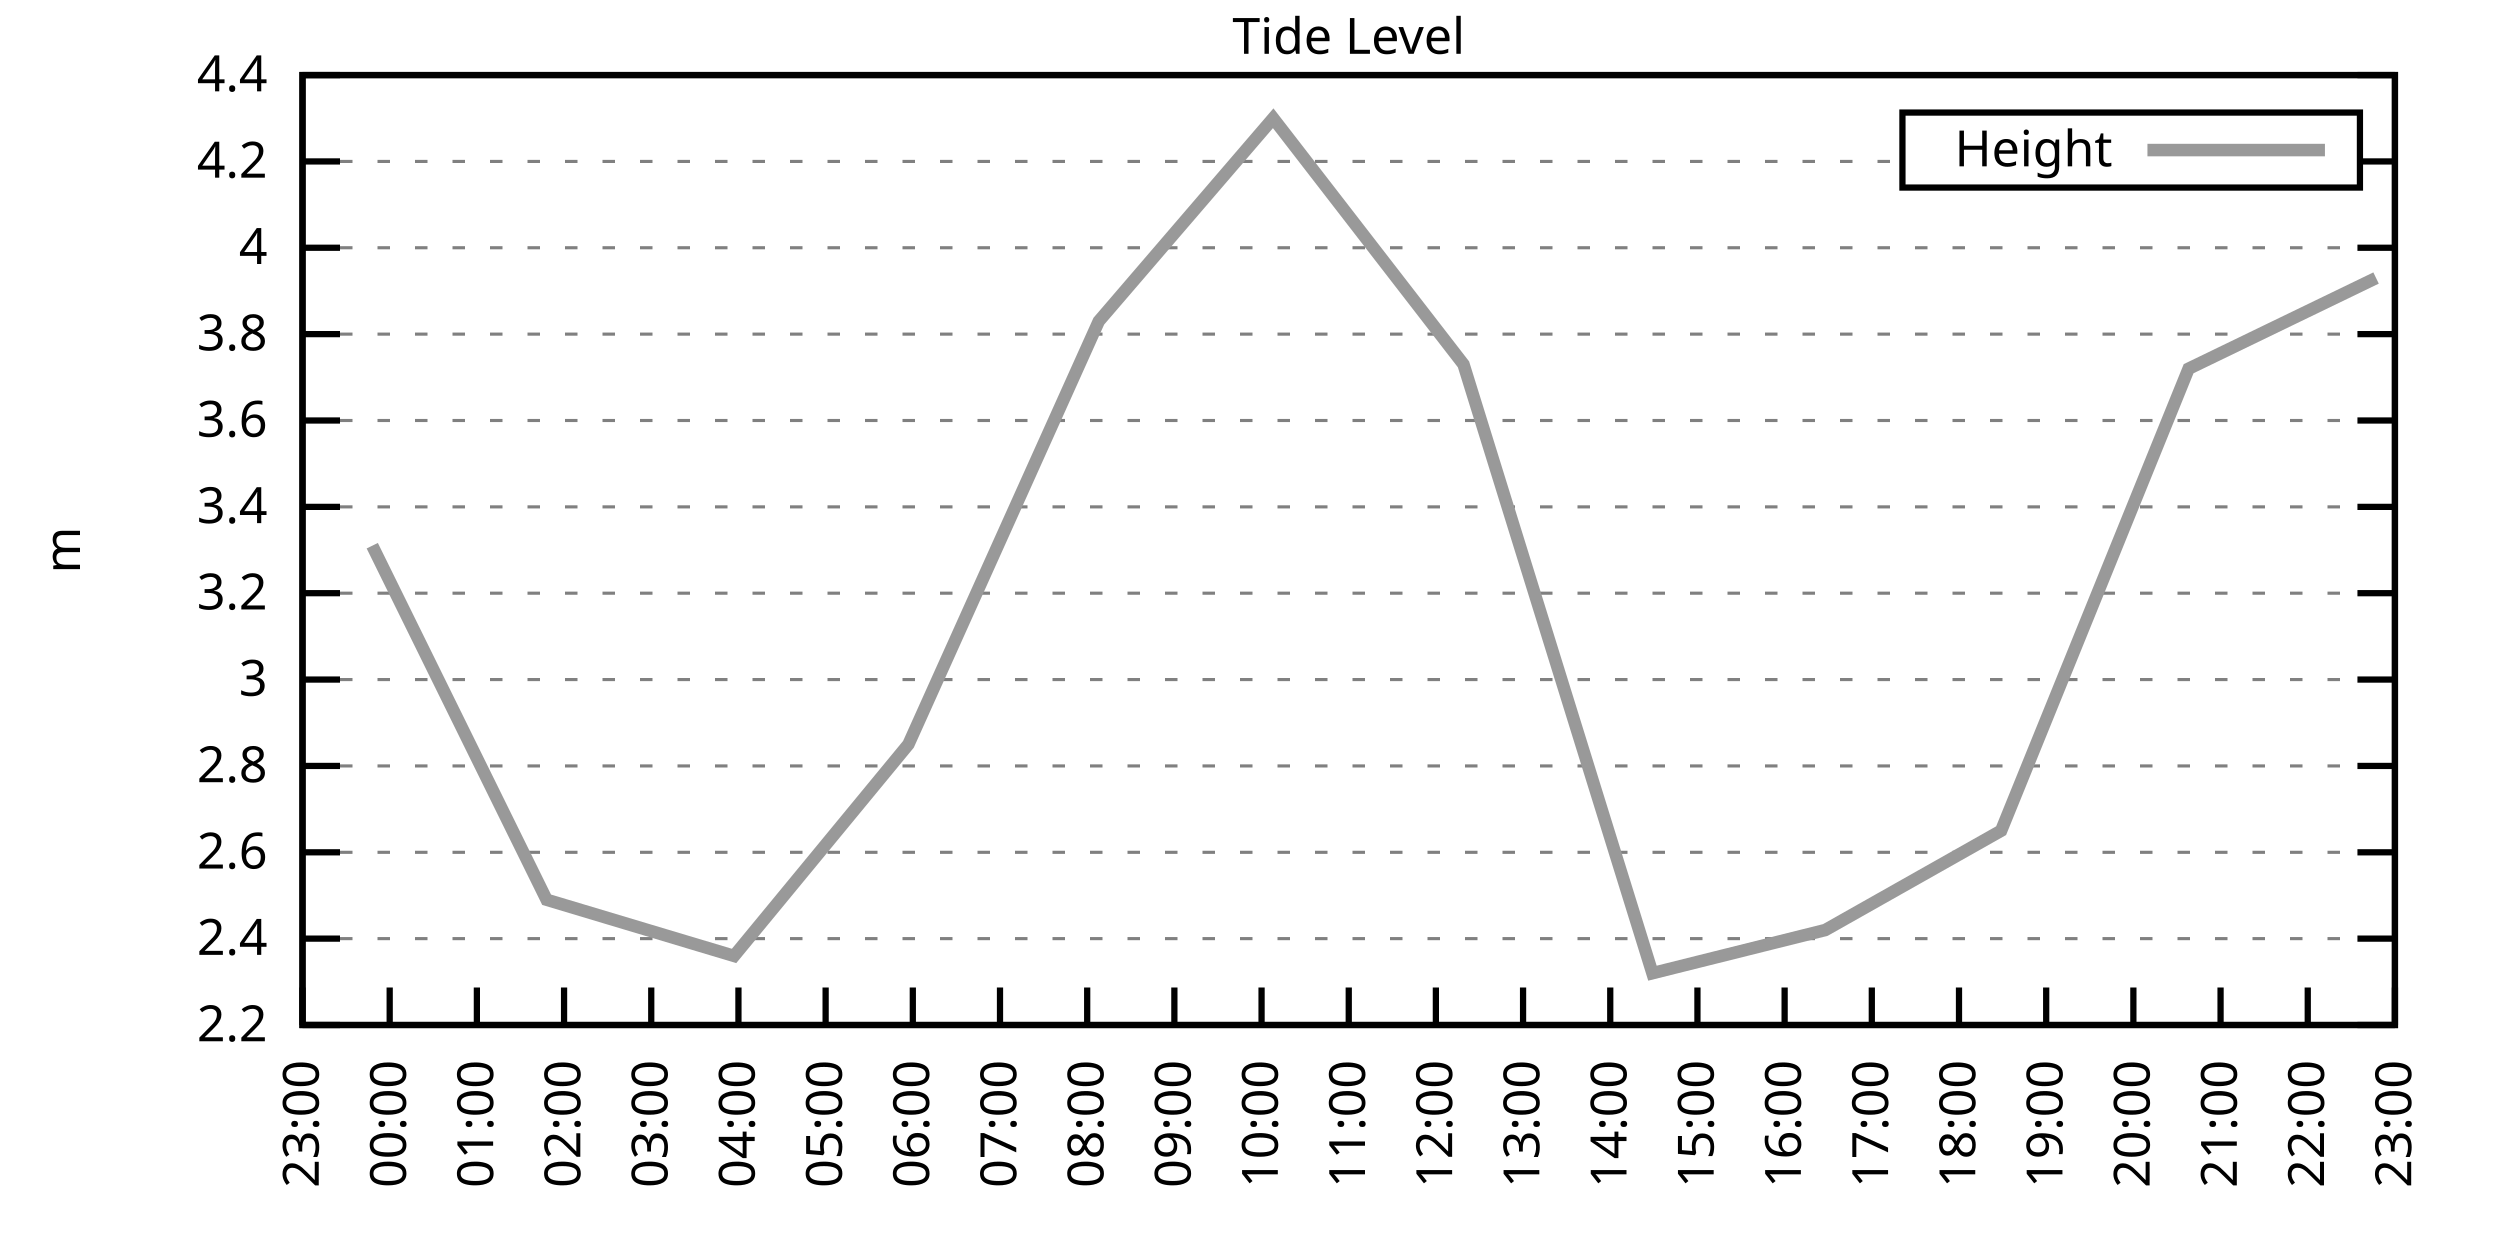
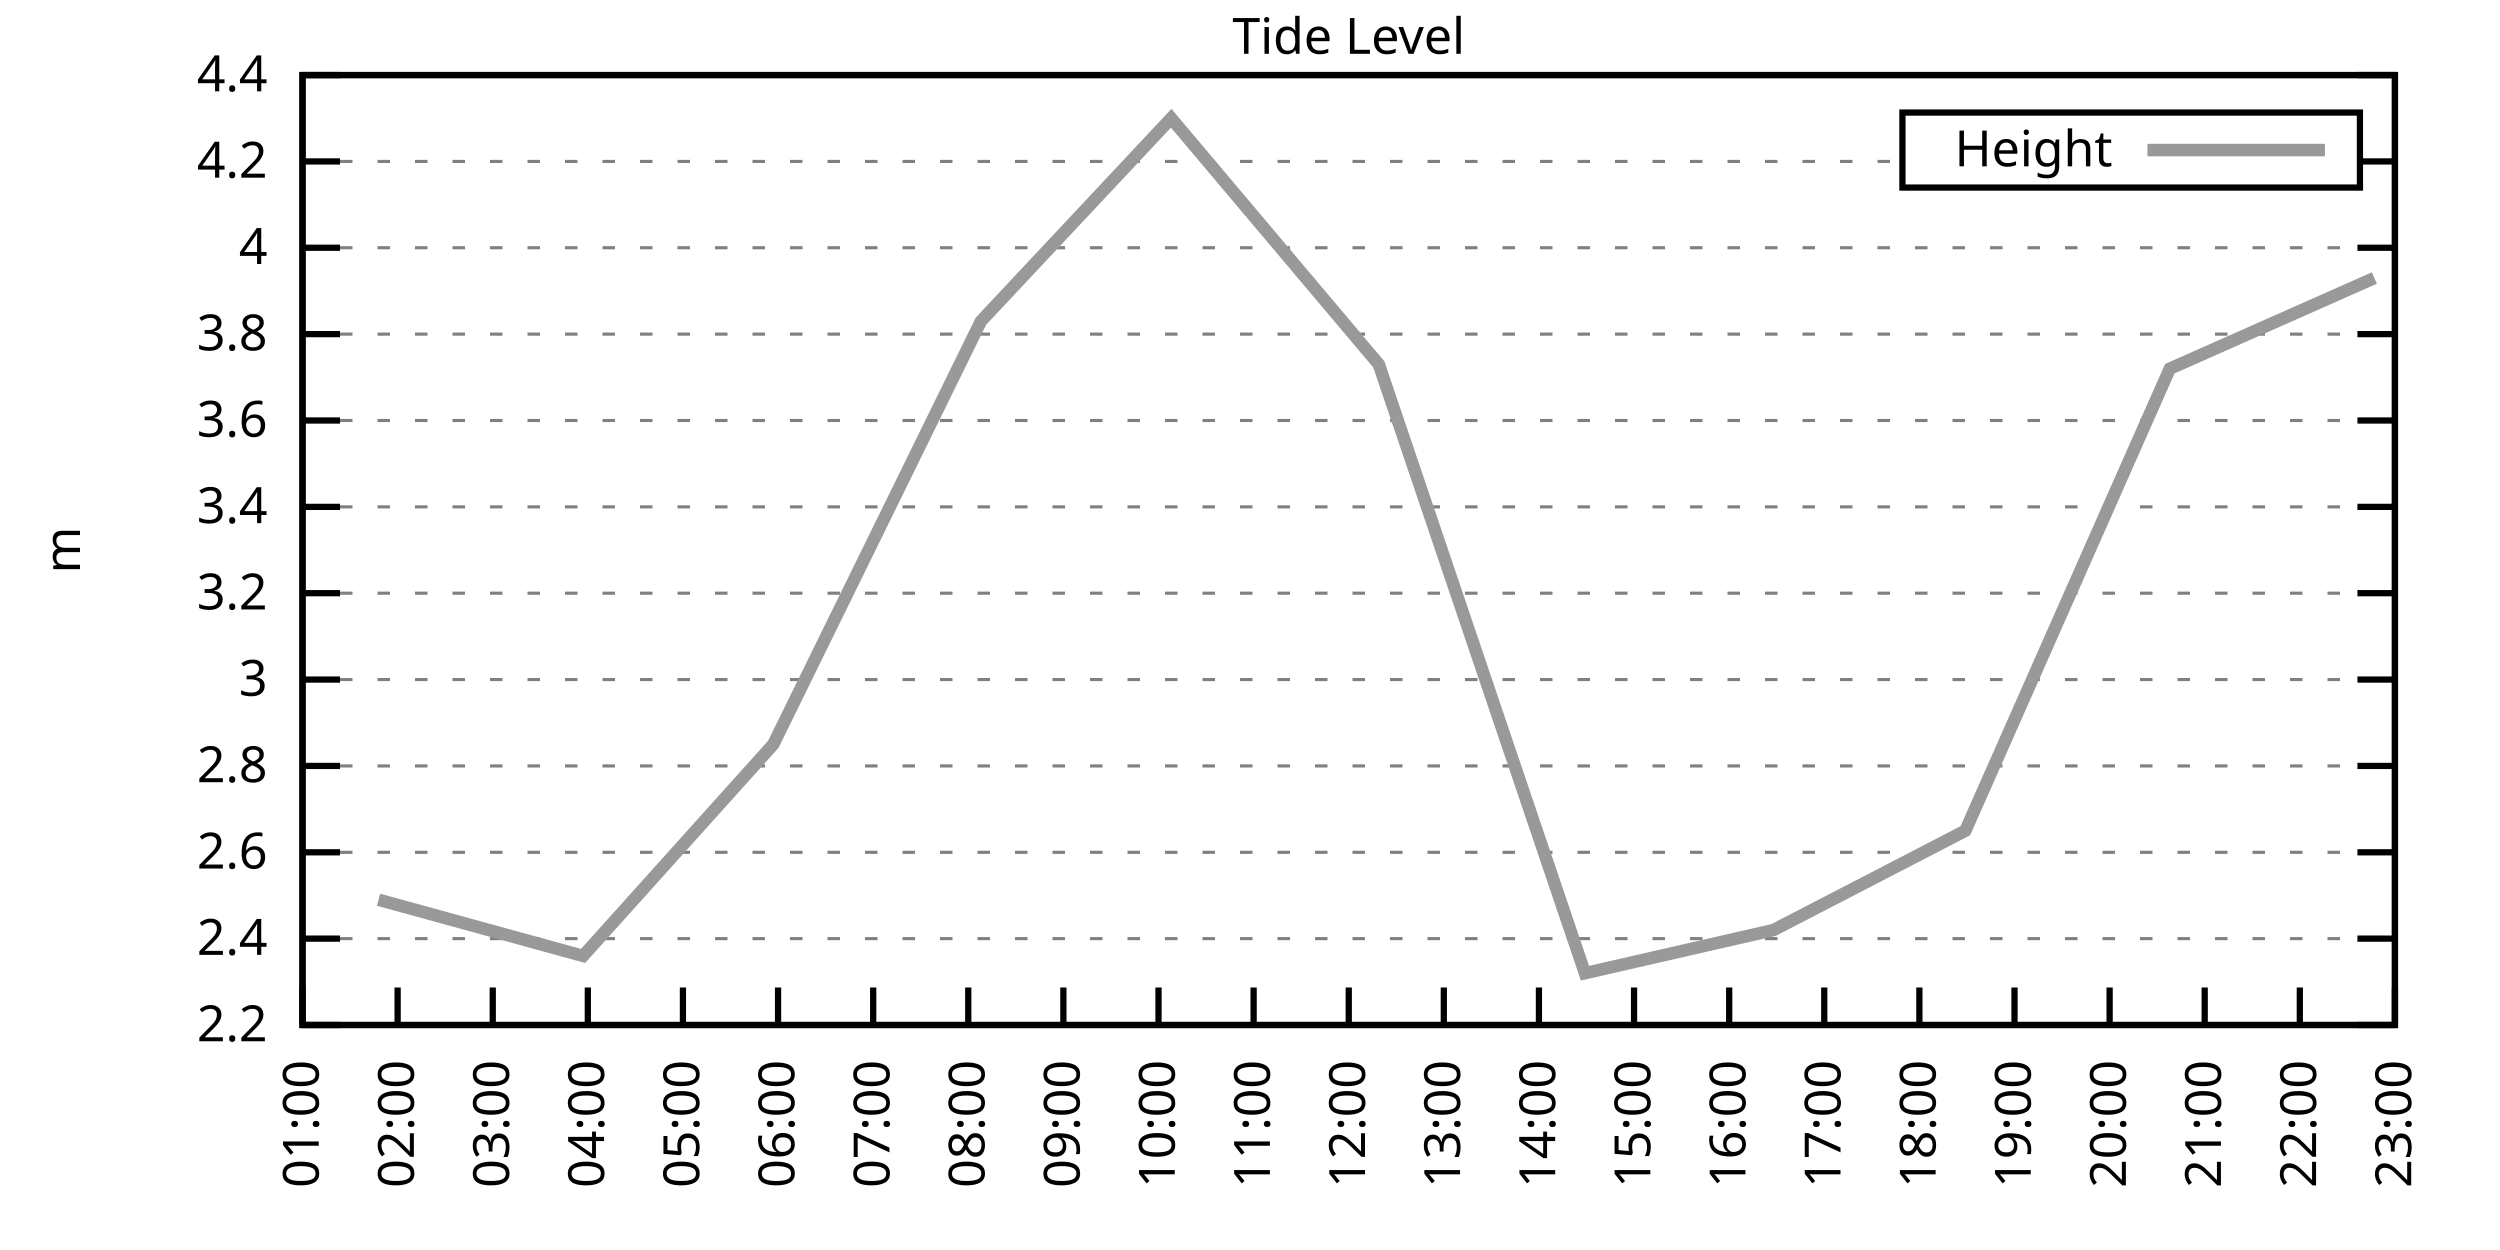
<svg xmlns="http://www.w3.org/2000/svg" xmlns:xlink="http://www.w3.org/1999/xlink" width="400" height="200" viewBox="0 0 400 200">
  <g id="gnuplot_canvas">
    <rect x="0" y="0" width="400" height="200" fill="none" />
    <defs>
      <circle id="gpDot" r="0.5" stroke-width="0.5" stroke="currentColor" />
      <path id="gpPt0" stroke-width="0.333" stroke="currentColor" d="M-1,0 h2 M0,-1 v2" />
      <path id="gpPt1" stroke-width="0.333" stroke="currentColor" d="M-1,-1 L1,1 M1,-1 L-1,1" />
      <path id="gpPt2" stroke-width="0.333" stroke="currentColor" d="M-1,0 L1,0 M0,-1 L0,1 M-1,-1 L1,1 M-1,1 L1,-1" />
      <rect id="gpPt3" stroke-width="0.333" stroke="currentColor" x="-1" y="-1" width="2" height="2" />
      <rect id="gpPt4" stroke-width="0.333" stroke="currentColor" fill="currentColor" x="-1" y="-1" width="2" height="2" />
      <circle id="gpPt5" stroke-width="0.333" stroke="currentColor" cx="0" cy="0" r="1" />
      <use xlink:href="#gpPt5" id="gpPt6" fill="currentColor" stroke="none" />
      <path id="gpPt7" stroke-width="0.333" stroke="currentColor" d="M0,-1.33 L-1.33,0.67 L1.33,0.67 z" />
      <use xlink:href="#gpPt7" id="gpPt8" fill="currentColor" stroke="none" />
      <use xlink:href="#gpPt7" id="gpPt9" stroke="currentColor" transform="rotate(180)" />
      <use xlink:href="#gpPt9" id="gpPt10" fill="currentColor" stroke="none" />
      <use xlink:href="#gpPt3" id="gpPt11" stroke="currentColor" transform="rotate(45)" />
      <use xlink:href="#gpPt11" id="gpPt12" fill="currentColor" stroke="none" />
      <path id="gpPt13" stroke-width="0.333" stroke="currentColor" d="M0,1.330 L1.265,0.411 L0.782,-1.067 L-0.782,-1.076 L-1.265,0.411 z" />
      <use xlink:href="#gpPt13" id="gpPt14" fill="currentColor" stroke="none" />
      <filter id="textbox" filterUnits="objectBoundingBox" x="0" y="0" height="1" width="1">
        <feFlood flood-color="white" flood-opacity="1" result="bgnd" />
        <feComposite in="SourceGraphic" in2="bgnd" operator="atop" />
      </filter>
      <filter id="greybox" filterUnits="objectBoundingBox" x="0" y="0" height="1" width="1">
        <feFlood flood-color="lightgrey" flood-opacity="1" result="grey" />
        <feComposite in="SourceGraphic" in2="grey" operator="atop" />
      </filter>
    </defs>
    <g fill="none" color="white" stroke="currentColor" stroke-width="1.00" stroke-linecap="butt" stroke-linejoin="miter">
</g>
    <g fill="none" color="black" stroke="currentColor" stroke-width="1.00" stroke-linecap="butt" stroke-linejoin="miter">
      <g stroke="none" shape-rendering="crispEdges">
        <polygon fill="rgb(255, 255, 255)" points="48.40,164.00 383.18,164.00 383.18,12.02 48.40,12.02 " />
      </g>
    </g>
    <g fill="none" color="black" stroke="currentColor" stroke-width="1.00" stroke-linecap="butt" stroke-linejoin="miter">
</g>
    <g fill="none" color="black" stroke="black" stroke-width="0.50" stroke-linecap="butt" stroke-linejoin="miter">
</g>
    <g fill="none" color="gray" stroke="currentColor" stroke-width="0.50" stroke-linecap="butt" stroke-linejoin="miter">
      <path stroke="gray" stroke-dasharray="2,4" class="gridline" d="M48.40,164.00 L383.19,164.00  " />
    </g>
    <g fill="none" color="gray" stroke="gray" stroke-width="1.00" stroke-linecap="butt" stroke-linejoin="miter">
</g>
    <g fill="none" color="black" stroke="currentColor" stroke-width="1.00" stroke-linecap="butt" stroke-linejoin="miter">
      <path stroke="black" d="M48.40,164.00 L54.40,164.00 M383.19,164.00 L377.19,164.00  " />
      <g transform="translate(42.80,166.60)" stroke="none" fill="black" font-family="Sans" font-size="8.00" text-anchor="end">
        <text>
          <tspan font-family="Sans"> 2.2</tspan>
        </text>
      </g>
    </g>
    <g fill="none" color="black" stroke="currentColor" stroke-width="1.00" stroke-linecap="butt" stroke-linejoin="miter">
</g>
    <g fill="none" color="black" stroke="black" stroke-width="0.50" stroke-linecap="butt" stroke-linejoin="miter">
</g>
    <g fill="none" color="gray" stroke="currentColor" stroke-width="0.50" stroke-linecap="butt" stroke-linejoin="miter">
      <path stroke="gray" stroke-dasharray="2,4" class="gridline" d="M48.40,150.18 L383.19,150.18  " />
    </g>
    <g fill="none" color="gray" stroke="gray" stroke-width="1.00" stroke-linecap="butt" stroke-linejoin="miter">
</g>
    <g fill="none" color="black" stroke="currentColor" stroke-width="1.00" stroke-linecap="butt" stroke-linejoin="miter">
      <path stroke="black" d="M48.40,150.18 L54.40,150.18 M383.19,150.18 L377.19,150.18  " />
      <g transform="translate(42.80,152.78)" stroke="none" fill="black" font-family="Sans" font-size="8.00" text-anchor="end">
        <text>
          <tspan font-family="Sans"> 2.4</tspan>
        </text>
      </g>
    </g>
    <g fill="none" color="black" stroke="currentColor" stroke-width="1.00" stroke-linecap="butt" stroke-linejoin="miter">
</g>
    <g fill="none" color="black" stroke="black" stroke-width="0.50" stroke-linecap="butt" stroke-linejoin="miter">
</g>
    <g fill="none" color="gray" stroke="currentColor" stroke-width="0.50" stroke-linecap="butt" stroke-linejoin="miter">
      <path stroke="gray" stroke-dasharray="2,4" class="gridline" d="M48.40,136.37 L383.19,136.37  " />
    </g>
    <g fill="none" color="gray" stroke="gray" stroke-width="1.00" stroke-linecap="butt" stroke-linejoin="miter">
</g>
    <g fill="none" color="black" stroke="currentColor" stroke-width="1.00" stroke-linecap="butt" stroke-linejoin="miter">
      <path stroke="black" d="M48.40,136.37 L54.40,136.37 M383.19,136.37 L377.19,136.37  " />
      <g transform="translate(42.80,138.97)" stroke="none" fill="black" font-family="Sans" font-size="8.00" text-anchor="end">
        <text>
          <tspan font-family="Sans"> 2.6</tspan>
        </text>
      </g>
    </g>
    <g fill="none" color="black" stroke="currentColor" stroke-width="1.00" stroke-linecap="butt" stroke-linejoin="miter">
</g>
    <g fill="none" color="black" stroke="black" stroke-width="0.50" stroke-linecap="butt" stroke-linejoin="miter">
</g>
    <g fill="none" color="gray" stroke="currentColor" stroke-width="0.50" stroke-linecap="butt" stroke-linejoin="miter">
      <path stroke="gray" stroke-dasharray="2,4" class="gridline" d="M48.40,122.55 L383.19,122.55  " />
    </g>
    <g fill="none" color="gray" stroke="gray" stroke-width="1.00" stroke-linecap="butt" stroke-linejoin="miter">
</g>
    <g fill="none" color="black" stroke="currentColor" stroke-width="1.00" stroke-linecap="butt" stroke-linejoin="miter">
      <path stroke="black" d="M48.40,122.55 L54.40,122.55 M383.19,122.55 L377.19,122.55  " />
      <g transform="translate(42.80,125.15)" stroke="none" fill="black" font-family="Sans" font-size="8.00" text-anchor="end">
        <text>
          <tspan font-family="Sans"> 2.8</tspan>
        </text>
      </g>
    </g>
    <g fill="none" color="black" stroke="currentColor" stroke-width="1.00" stroke-linecap="butt" stroke-linejoin="miter">
</g>
    <g fill="none" color="black" stroke="black" stroke-width="0.50" stroke-linecap="butt" stroke-linejoin="miter">
</g>
    <g fill="none" color="gray" stroke="currentColor" stroke-width="0.50" stroke-linecap="butt" stroke-linejoin="miter">
      <path stroke="gray" stroke-dasharray="2,4" class="gridline" d="M48.40,108.73 L383.19,108.73  " />
    </g>
    <g fill="none" color="gray" stroke="gray" stroke-width="1.00" stroke-linecap="butt" stroke-linejoin="miter">
</g>
    <g fill="none" color="black" stroke="currentColor" stroke-width="1.00" stroke-linecap="butt" stroke-linejoin="miter">
      <path stroke="black" d="M48.40,108.73 L54.40,108.73 M383.19,108.73 L377.19,108.73  " />
      <g transform="translate(42.80,111.33)" stroke="none" fill="black" font-family="Sans" font-size="8.00" text-anchor="end">
        <text>
          <tspan font-family="Sans"> 3</tspan>
        </text>
      </g>
    </g>
    <g fill="none" color="black" stroke="currentColor" stroke-width="1.00" stroke-linecap="butt" stroke-linejoin="miter">
</g>
    <g fill="none" color="black" stroke="black" stroke-width="0.50" stroke-linecap="butt" stroke-linejoin="miter">
</g>
    <g fill="none" color="gray" stroke="currentColor" stroke-width="0.50" stroke-linecap="butt" stroke-linejoin="miter">
      <path stroke="gray" stroke-dasharray="2,4" class="gridline" d="M48.40,94.91 L383.19,94.91  " />
    </g>
    <g fill="none" color="gray" stroke="gray" stroke-width="1.00" stroke-linecap="butt" stroke-linejoin="miter">
</g>
    <g fill="none" color="black" stroke="currentColor" stroke-width="1.00" stroke-linecap="butt" stroke-linejoin="miter">
      <path stroke="black" d="M48.40,94.91 L54.40,94.91 M383.19,94.91 L377.19,94.91  " />
      <g transform="translate(42.80,97.51)" stroke="none" fill="black" font-family="Sans" font-size="8.00" text-anchor="end">
        <text>
          <tspan font-family="Sans"> 3.2</tspan>
        </text>
      </g>
    </g>
    <g fill="none" color="black" stroke="currentColor" stroke-width="1.00" stroke-linecap="butt" stroke-linejoin="miter">
</g>
    <g fill="none" color="black" stroke="black" stroke-width="0.50" stroke-linecap="butt" stroke-linejoin="miter">
</g>
    <g fill="none" color="gray" stroke="currentColor" stroke-width="0.50" stroke-linecap="butt" stroke-linejoin="miter">
      <path stroke="gray" stroke-dasharray="2,4" class="gridline" d="M48.40,81.10 L383.19,81.10  " />
    </g>
    <g fill="none" color="gray" stroke="gray" stroke-width="1.00" stroke-linecap="butt" stroke-linejoin="miter">
</g>
    <g fill="none" color="black" stroke="currentColor" stroke-width="1.00" stroke-linecap="butt" stroke-linejoin="miter">
      <path stroke="black" d="M48.40,81.10 L54.40,81.10 M383.19,81.10 L377.19,81.10  " />
      <g transform="translate(42.80,83.70)" stroke="none" fill="black" font-family="Sans" font-size="8.00" text-anchor="end">
        <text>
          <tspan font-family="Sans"> 3.4</tspan>
        </text>
      </g>
    </g>
    <g fill="none" color="black" stroke="currentColor" stroke-width="1.00" stroke-linecap="butt" stroke-linejoin="miter">
</g>
    <g fill="none" color="black" stroke="black" stroke-width="0.50" stroke-linecap="butt" stroke-linejoin="miter">
</g>
    <g fill="none" color="gray" stroke="currentColor" stroke-width="0.50" stroke-linecap="butt" stroke-linejoin="miter">
      <path stroke="gray" stroke-dasharray="2,4" class="gridline" d="M48.40,67.28 L383.19,67.28  " />
    </g>
    <g fill="none" color="gray" stroke="gray" stroke-width="1.00" stroke-linecap="butt" stroke-linejoin="miter">
</g>
    <g fill="none" color="black" stroke="currentColor" stroke-width="1.00" stroke-linecap="butt" stroke-linejoin="miter">
      <path stroke="black" d="M48.40,67.28 L54.40,67.28 M383.19,67.28 L377.19,67.28  " />
      <g transform="translate(42.80,69.88)" stroke="none" fill="black" font-family="Sans" font-size="8.00" text-anchor="end">
        <text>
          <tspan font-family="Sans"> 3.6</tspan>
        </text>
      </g>
    </g>
    <g fill="none" color="black" stroke="currentColor" stroke-width="1.00" stroke-linecap="butt" stroke-linejoin="miter">
</g>
    <g fill="none" color="black" stroke="black" stroke-width="0.50" stroke-linecap="butt" stroke-linejoin="miter">
</g>
    <g fill="none" color="gray" stroke="currentColor" stroke-width="0.50" stroke-linecap="butt" stroke-linejoin="miter">
      <path stroke="gray" stroke-dasharray="2,4" class="gridline" d="M48.40,53.46 L383.19,53.46  " />
    </g>
    <g fill="none" color="gray" stroke="gray" stroke-width="1.00" stroke-linecap="butt" stroke-linejoin="miter">
</g>
    <g fill="none" color="black" stroke="currentColor" stroke-width="1.00" stroke-linecap="butt" stroke-linejoin="miter">
      <path stroke="black" d="M48.40,53.46 L54.40,53.46 M383.19,53.46 L377.19,53.46  " />
      <g transform="translate(42.80,56.06)" stroke="none" fill="black" font-family="Sans" font-size="8.00" text-anchor="end">
        <text>
          <tspan font-family="Sans"> 3.8</tspan>
        </text>
      </g>
    </g>
    <g fill="none" color="black" stroke="currentColor" stroke-width="1.00" stroke-linecap="butt" stroke-linejoin="miter">
</g>
    <g fill="none" color="black" stroke="black" stroke-width="0.50" stroke-linecap="butt" stroke-linejoin="miter">
</g>
    <g fill="none" color="gray" stroke="currentColor" stroke-width="0.50" stroke-linecap="butt" stroke-linejoin="miter">
      <path stroke="gray" stroke-dasharray="2,4" class="gridline" d="M48.40,39.64 L383.19,39.64  " />
    </g>
    <g fill="none" color="gray" stroke="gray" stroke-width="1.00" stroke-linecap="butt" stroke-linejoin="miter">
</g>
    <g fill="none" color="black" stroke="currentColor" stroke-width="1.00" stroke-linecap="butt" stroke-linejoin="miter">
      <path stroke="black" d="M48.40,39.64 L54.40,39.64 M383.19,39.64 L377.19,39.64  " />
      <g transform="translate(42.80,42.24)" stroke="none" fill="black" font-family="Sans" font-size="8.00" text-anchor="end">
        <text>
          <tspan font-family="Sans"> 4</tspan>
        </text>
      </g>
    </g>
    <g fill="none" color="black" stroke="currentColor" stroke-width="1.00" stroke-linecap="butt" stroke-linejoin="miter">
</g>
    <g fill="none" color="black" stroke="black" stroke-width="0.50" stroke-linecap="butt" stroke-linejoin="miter">
</g>
    <g fill="none" color="gray" stroke="currentColor" stroke-width="0.50" stroke-linecap="butt" stroke-linejoin="miter">
      <path stroke="gray" stroke-dasharray="2,4" class="gridline" d="M48.40,25.83 L304.39,25.83 M377.59,25.83 L383.19,25.83  " />
    </g>
    <g fill="none" color="gray" stroke="gray" stroke-width="1.00" stroke-linecap="butt" stroke-linejoin="miter">
</g>
    <g fill="none" color="black" stroke="currentColor" stroke-width="1.00" stroke-linecap="butt" stroke-linejoin="miter">
      <path stroke="black" d="M48.40,25.83 L54.40,25.83 M383.19,25.83 L377.19,25.83  " />
      <g transform="translate(42.80,28.43)" stroke="none" fill="black" font-family="Sans" font-size="8.00" text-anchor="end">
        <text>
          <tspan font-family="Sans"> 4.2</tspan>
        </text>
      </g>
    </g>
    <g fill="none" color="black" stroke="currentColor" stroke-width="1.00" stroke-linecap="butt" stroke-linejoin="miter">
</g>
    <g fill="none" color="black" stroke="black" stroke-width="0.50" stroke-linecap="butt" stroke-linejoin="miter">
</g>
    <g fill="none" color="gray" stroke="currentColor" stroke-width="0.50" stroke-linecap="butt" stroke-linejoin="miter">
      <path stroke="gray" stroke-dasharray="2,4" class="gridline" d="M48.40,12.01 L383.19,12.01  " />
    </g>
    <g fill="none" color="gray" stroke="gray" stroke-width="1.00" stroke-linecap="butt" stroke-linejoin="miter">
</g>
    <g fill="none" color="black" stroke="currentColor" stroke-width="1.00" stroke-linecap="butt" stroke-linejoin="miter">
      <path stroke="black" d="M48.40,12.01 L54.40,12.01 M383.19,12.01 L377.19,12.01  " />
      <g transform="translate(42.80,14.61)" stroke="none" fill="black" font-family="Sans" font-size="8.00" text-anchor="end">
        <text>
          <tspan font-family="Sans"> 4.4</tspan>
        </text>
      </g>
    </g>
    <g fill="none" color="black" stroke="currentColor" stroke-width="1.00" stroke-linecap="butt" stroke-linejoin="miter">
      <path stroke="black" d="M48.40,164.00 L48.40,158.00  " />
      <g transform="translate(51.00,169.60) rotate(270.00)" stroke="none" fill="black" font-family="Sans" font-size="8.00" text-anchor="end">
        <text>
-           <tspan font-family="Sans">23:00</tspan>
-         </text>
-       </g>
-     </g>
-     <g fill="none" color="black" stroke="currentColor" stroke-width="1.00" stroke-linecap="butt" stroke-linejoin="miter">
-       <path stroke="black" d="M62.35,164.00 L62.35,158.00  " />
-       <g transform="translate(64.95,169.60) rotate(270.00)" stroke="none" fill="black" font-family="Sans" font-size="8.00" text-anchor="end">
-         <text>
-           <tspan font-family="Sans">00:00</tspan>
-         </text>
-       </g>
-     </g>
-     <g fill="none" color="black" stroke="currentColor" stroke-width="1.00" stroke-linecap="butt" stroke-linejoin="miter">
-       <path stroke="black" d="M76.30,164.00 L76.30,158.00  " />
-       <g transform="translate(78.90,169.60) rotate(270.00)" stroke="none" fill="black" font-family="Sans" font-size="8.00" text-anchor="end">
-         <text>
          <tspan font-family="Sans">01:00</tspan>
        </text>
      </g>
    </g>
    <g fill="none" color="black" stroke="currentColor" stroke-width="1.00" stroke-linecap="butt" stroke-linejoin="miter">
-       <path stroke="black" d="M90.25,164.00 L90.25,158.00  " />
-       <g transform="translate(92.85,169.60) rotate(270.00)" stroke="none" fill="black" font-family="Sans" font-size="8.00" text-anchor="end">
+       <path stroke="black" d="M63.62,164.00 L63.62,158.00  " />
+       <g transform="translate(66.22,169.60) rotate(270.00)" stroke="none" fill="black" font-family="Sans" font-size="8.00" text-anchor="end">
        <text>
          <tspan font-family="Sans">02:00</tspan>
        </text>
      </g>
    </g>
    <g fill="none" color="black" stroke="currentColor" stroke-width="1.00" stroke-linecap="butt" stroke-linejoin="miter">
-       <path stroke="black" d="M104.20,164.00 L104.20,158.00  " />
-       <g transform="translate(106.80,169.60) rotate(270.00)" stroke="none" fill="black" font-family="Sans" font-size="8.00" text-anchor="end">
+       <path stroke="black" d="M78.84,164.00 L78.84,158.00  " />
+       <g transform="translate(81.44,169.60) rotate(270.00)" stroke="none" fill="black" font-family="Sans" font-size="8.00" text-anchor="end">
        <text>
          <tspan font-family="Sans">03:00</tspan>
        </text>
      </g>
    </g>
    <g fill="none" color="black" stroke="currentColor" stroke-width="1.00" stroke-linecap="butt" stroke-linejoin="miter">
-       <path stroke="black" d="M118.15,164.00 L118.15,158.00  " />
-       <g transform="translate(120.75,169.60) rotate(270.00)" stroke="none" fill="black" font-family="Sans" font-size="8.00" text-anchor="end">
+       <path stroke="black" d="M94.05,164.00 L94.05,158.00  " />
+       <g transform="translate(96.65,169.60) rotate(270.00)" stroke="none" fill="black" font-family="Sans" font-size="8.00" text-anchor="end">
        <text>
          <tspan font-family="Sans">04:00</tspan>
        </text>
      </g>
    </g>
    <g fill="none" color="black" stroke="currentColor" stroke-width="1.00" stroke-linecap="butt" stroke-linejoin="miter">
-       <path stroke="black" d="M132.10,164.00 L132.10,158.00  " />
-       <g transform="translate(134.70,169.60) rotate(270.00)" stroke="none" fill="black" font-family="Sans" font-size="8.00" text-anchor="end">
+       <path stroke="black" d="M109.27,164.00 L109.27,158.00  " />
+       <g transform="translate(111.87,169.60) rotate(270.00)" stroke="none" fill="black" font-family="Sans" font-size="8.00" text-anchor="end">
        <text>
          <tspan font-family="Sans">05:00</tspan>
        </text>
      </g>
    </g>
    <g fill="none" color="black" stroke="currentColor" stroke-width="1.00" stroke-linecap="butt" stroke-linejoin="miter">
-       <path stroke="black" d="M146.05,164.00 L146.05,158.00  " />
-       <g transform="translate(148.65,169.60) rotate(270.00)" stroke="none" fill="black" font-family="Sans" font-size="8.00" text-anchor="end">
+       <path stroke="black" d="M124.49,164.00 L124.49,158.00  " />
+       <g transform="translate(127.09,169.60) rotate(270.00)" stroke="none" fill="black" font-family="Sans" font-size="8.00" text-anchor="end">
        <text>
          <tspan font-family="Sans">06:00</tspan>
        </text>
      </g>
    </g>
    <g fill="none" color="black" stroke="currentColor" stroke-width="1.00" stroke-linecap="butt" stroke-linejoin="miter">
-       <path stroke="black" d="M160.00,164.00 L160.00,158.00  " />
-       <g transform="translate(162.60,169.60) rotate(270.00)" stroke="none" fill="black" font-family="Sans" font-size="8.00" text-anchor="end">
+       <path stroke="black" d="M139.71,164.00 L139.71,158.00  " />
+       <g transform="translate(142.31,169.60) rotate(270.00)" stroke="none" fill="black" font-family="Sans" font-size="8.00" text-anchor="end">
        <text>
          <tspan font-family="Sans">07:00</tspan>
        </text>
      </g>
    </g>
    <g fill="none" color="black" stroke="currentColor" stroke-width="1.00" stroke-linecap="butt" stroke-linejoin="miter">
-       <path stroke="black" d="M173.95,164.00 L173.95,158.00  " />
-       <g transform="translate(176.55,169.60) rotate(270.00)" stroke="none" fill="black" font-family="Sans" font-size="8.00" text-anchor="end">
+       <path stroke="black" d="M154.92,164.00 L154.92,158.00  " />
+       <g transform="translate(157.52,169.60) rotate(270.00)" stroke="none" fill="black" font-family="Sans" font-size="8.00" text-anchor="end">
        <text>
          <tspan font-family="Sans">08:00</tspan>
        </text>
      </g>
    </g>
    <g fill="none" color="black" stroke="currentColor" stroke-width="1.00" stroke-linecap="butt" stroke-linejoin="miter">
-       <path stroke="black" d="M187.90,164.00 L187.90,158.00  " />
-       <g transform="translate(190.50,169.60) rotate(270.00)" stroke="none" fill="black" font-family="Sans" font-size="8.00" text-anchor="end">
+       <path stroke="black" d="M170.14,164.00 L170.14,158.00  " />
+       <g transform="translate(172.74,169.60) rotate(270.00)" stroke="none" fill="black" font-family="Sans" font-size="8.00" text-anchor="end">
        <text>
          <tspan font-family="Sans">09:00</tspan>
        </text>
      </g>
    </g>
    <g fill="none" color="black" stroke="currentColor" stroke-width="1.00" stroke-linecap="butt" stroke-linejoin="miter">
-       <path stroke="black" d="M201.85,164.00 L201.85,158.00  " />
-       <g transform="translate(204.45,169.60) rotate(270.00)" stroke="none" fill="black" font-family="Sans" font-size="8.00" text-anchor="end">
+       <path stroke="black" d="M185.36,164.00 L185.36,158.00  " />
+       <g transform="translate(187.96,169.60) rotate(270.00)" stroke="none" fill="black" font-family="Sans" font-size="8.00" text-anchor="end">
        <text>
          <tspan font-family="Sans">10:00</tspan>
+         </text>
+       </g>
+     </g>
+     <g fill="none" color="black" stroke="currentColor" stroke-width="1.00" stroke-linecap="butt" stroke-linejoin="miter">
+       <path stroke="black" d="M200.58,164.00 L200.58,158.00  " />
+       <g transform="translate(203.18,169.60) rotate(270.00)" stroke="none" fill="black" font-family="Sans" font-size="8.00" text-anchor="end">
+         <text>
+           <tspan font-family="Sans">11:00</tspan>
        </text>
      </g>
    </g>
    <g fill="none" color="black" stroke="currentColor" stroke-width="1.00" stroke-linecap="butt" stroke-linejoin="miter">
      <path stroke="black" d="M215.80,164.00 L215.80,158.00  " />
      <g transform="translate(218.40,169.60) rotate(270.00)" stroke="none" fill="black" font-family="Sans" font-size="8.00" text-anchor="end">
        <text>
-           <tspan font-family="Sans">11:00</tspan>
-         </text>
-       </g>
-     </g>
-     <g fill="none" color="black" stroke="currentColor" stroke-width="1.00" stroke-linecap="butt" stroke-linejoin="miter">
-       <path stroke="black" d="M229.74,164.00 L229.74,158.00  " />
-       <g transform="translate(232.34,169.60) rotate(270.00)" stroke="none" fill="black" font-family="Sans" font-size="8.00" text-anchor="end">
-         <text>
          <tspan font-family="Sans">12:00</tspan>
        </text>
      </g>
    </g>
    <g fill="none" color="black" stroke="currentColor" stroke-width="1.00" stroke-linecap="butt" stroke-linejoin="miter">
-       <path stroke="black" d="M243.69,164.00 L243.69,158.00  " />
-       <g transform="translate(246.29,169.60) rotate(270.00)" stroke="none" fill="black" font-family="Sans" font-size="8.00" text-anchor="end">
+       <path stroke="black" d="M231.01,164.00 L231.01,158.00  " />
+       <g transform="translate(233.61,169.60) rotate(270.00)" stroke="none" fill="black" font-family="Sans" font-size="8.00" text-anchor="end">
        <text>
          <tspan font-family="Sans">13:00</tspan>
        </text>
      </g>
    </g>
    <g fill="none" color="black" stroke="currentColor" stroke-width="1.00" stroke-linecap="butt" stroke-linejoin="miter">
-       <path stroke="black" d="M257.64,164.00 L257.64,158.00  " />
-       <g transform="translate(260.24,169.60) rotate(270.00)" stroke="none" fill="black" font-family="Sans" font-size="8.00" text-anchor="end">
+       <path stroke="black" d="M246.23,164.00 L246.23,158.00  " />
+       <g transform="translate(248.83,169.60) rotate(270.00)" stroke="none" fill="black" font-family="Sans" font-size="8.00" text-anchor="end">
        <text>
          <tspan font-family="Sans">14:00</tspan>
        </text>
      </g>
    </g>
    <g fill="none" color="black" stroke="currentColor" stroke-width="1.00" stroke-linecap="butt" stroke-linejoin="miter">
-       <path stroke="black" d="M271.59,164.00 L271.59,158.00  " />
-       <g transform="translate(274.19,169.60) rotate(270.00)" stroke="none" fill="black" font-family="Sans" font-size="8.00" text-anchor="end">
+       <path stroke="black" d="M261.45,164.00 L261.45,158.00  " />
+       <g transform="translate(264.05,169.60) rotate(270.00)" stroke="none" fill="black" font-family="Sans" font-size="8.00" text-anchor="end">
        <text>
          <tspan font-family="Sans">15:00</tspan>
        </text>
      </g>
    </g>
    <g fill="none" color="black" stroke="currentColor" stroke-width="1.00" stroke-linecap="butt" stroke-linejoin="miter">
-       <path stroke="black" d="M285.54,164.00 L285.54,158.00  " />
-       <g transform="translate(288.14,169.60) rotate(270.00)" stroke="none" fill="black" font-family="Sans" font-size="8.00" text-anchor="end">
+       <path stroke="black" d="M276.67,164.00 L276.67,158.00  " />
+       <g transform="translate(279.27,169.60) rotate(270.00)" stroke="none" fill="black" font-family="Sans" font-size="8.00" text-anchor="end">
        <text>
          <tspan font-family="Sans">16:00</tspan>
        </text>
      </g>
    </g>
    <g fill="none" color="black" stroke="currentColor" stroke-width="1.00" stroke-linecap="butt" stroke-linejoin="miter">
-       <path stroke="black" d="M299.49,164.00 L299.49,158.00  " />
-       <g transform="translate(302.09,169.60) rotate(270.00)" stroke="none" fill="black" font-family="Sans" font-size="8.00" text-anchor="end">
+       <path stroke="black" d="M291.88,164.00 L291.88,158.00  " />
+       <g transform="translate(294.48,169.60) rotate(270.00)" stroke="none" fill="black" font-family="Sans" font-size="8.00" text-anchor="end">
        <text>
          <tspan font-family="Sans">17:00</tspan>
        </text>
      </g>
    </g>
    <g fill="none" color="black" stroke="currentColor" stroke-width="1.00" stroke-linecap="butt" stroke-linejoin="miter">
-       <path stroke="black" d="M313.44,164.00 L313.44,158.00  " />
-       <g transform="translate(316.04,169.60) rotate(270.00)" stroke="none" fill="black" font-family="Sans" font-size="8.00" text-anchor="end">
+       <path stroke="black" d="M307.10,164.00 L307.10,158.00  " />
+       <g transform="translate(309.70,169.60) rotate(270.00)" stroke="none" fill="black" font-family="Sans" font-size="8.00" text-anchor="end">
        <text>
          <tspan font-family="Sans">18:00</tspan>
        </text>
      </g>
    </g>
    <g fill="none" color="black" stroke="currentColor" stroke-width="1.00" stroke-linecap="butt" stroke-linejoin="miter">
-       <path stroke="black" d="M327.39,164.00 L327.39,158.00  " />
-       <g transform="translate(329.99,169.60) rotate(270.00)" stroke="none" fill="black" font-family="Sans" font-size="8.00" text-anchor="end">
+       <path stroke="black" d="M322.32,164.00 L322.32,158.00  " />
+       <g transform="translate(324.92,169.60) rotate(270.00)" stroke="none" fill="black" font-family="Sans" font-size="8.00" text-anchor="end">
        <text>
          <tspan font-family="Sans">19:00</tspan>
        </text>
      </g>
    </g>
    <g fill="none" color="black" stroke="currentColor" stroke-width="1.00" stroke-linecap="butt" stroke-linejoin="miter">
-       <path stroke="black" d="M341.34,164.00 L341.34,158.00  " />
-       <g transform="translate(343.94,169.60) rotate(270.00)" stroke="none" fill="black" font-family="Sans" font-size="8.00" text-anchor="end">
+       <path stroke="black" d="M337.54,164.00 L337.54,158.00  " />
+       <g transform="translate(340.14,169.60) rotate(270.00)" stroke="none" fill="black" font-family="Sans" font-size="8.00" text-anchor="end">
        <text>
          <tspan font-family="Sans">20:00</tspan>
        </text>
      </g>
    </g>
    <g fill="none" color="black" stroke="currentColor" stroke-width="1.00" stroke-linecap="butt" stroke-linejoin="miter">
-       <path stroke="black" d="M355.29,164.00 L355.29,158.00  " />
-       <g transform="translate(357.89,169.60) rotate(270.00)" stroke="none" fill="black" font-family="Sans" font-size="8.00" text-anchor="end">
+       <path stroke="black" d="M352.75,164.00 L352.75,158.00  " />
+       <g transform="translate(355.35,169.60) rotate(270.00)" stroke="none" fill="black" font-family="Sans" font-size="8.00" text-anchor="end">
        <text>
          <tspan font-family="Sans">21:00</tspan>
        </text>
      </g>
    </g>
    <g fill="none" color="black" stroke="currentColor" stroke-width="1.00" stroke-linecap="butt" stroke-linejoin="miter">
-       <path stroke="black" d="M369.24,164.00 L369.24,158.00  " />
-       <g transform="translate(371.84,169.60) rotate(270.00)" stroke="none" fill="black" font-family="Sans" font-size="8.00" text-anchor="end">
+       <path stroke="black" d="M367.97,164.00 L367.97,158.00  " />
+       <g transform="translate(370.57,169.60) rotate(270.00)" stroke="none" fill="black" font-family="Sans" font-size="8.00" text-anchor="end">
        <text>
          <tspan font-family="Sans">22:00</tspan>
        </text>
      </g>
    </g>
    <g fill="none" color="black" stroke="currentColor" stroke-width="1.00" stroke-linecap="butt" stroke-linejoin="miter">
      <path stroke="black" d="M383.19,164.00 L383.19,158.00  " />
      <g transform="translate(385.79,169.60) rotate(270.00)" stroke="none" fill="black" font-family="Sans" font-size="8.00" text-anchor="end">
        <text>
          <tspan font-family="Sans">23:00</tspan>
        </text>
      </g>
    </g>
    <g fill="none" color="black" stroke="currentColor" stroke-width="1.00" stroke-linecap="butt" stroke-linejoin="miter">
</g>
    <g fill="none" color="black" stroke="currentColor" stroke-width="1.00" stroke-linecap="butt" stroke-linejoin="miter">
      <path stroke="black" d="M48.40,12.01 L48.40,164.00 L383.19,164.00 L383.19,12.01 L48.40,12.01 Z  " />
    </g>
    <g fill="none" color="black" stroke="currentColor" stroke-width="1.00" stroke-linecap="butt" stroke-linejoin="miter">
</g>
    <g fill="none" color="black" stroke="currentColor" stroke-width="1.00" stroke-linecap="butt" stroke-linejoin="miter">
      <path stroke="black" d="M304.39,30.01 L304.39,18.01 L377.59,18.01 L377.59,30.01 L304.39,30.01 Z  " />
    </g>
    <g id="Tide_level_plot_1">
      <g fill="none" color="white" stroke="black" stroke-width="2.00" stroke-linecap="butt" stroke-linejoin="miter">
</g>
      <g fill="none" color="black" stroke="currentColor" stroke-width="2.00" stroke-linecap="butt" stroke-linejoin="miter">
        <g transform="translate(337.99,26.61)" stroke="none" fill="black" font-family="Sans" font-size="8.00" text-anchor="end">
          <text>
            <tspan font-family="Sans">Height</tspan>
          </text>
        </g>
      </g>
      <g fill="none" color="black" stroke="currentColor" stroke-width="2.00" stroke-linecap="butt" stroke-linejoin="miter">
-         <path stroke="rgb(153, 153, 153)" d="M343.59,24.01 L371.99,24.01 M59.56,87.31 L87.46,143.96 L117.45,152.95 L145.35,119.09 L175.81,51.39 L203.71,18.92   L234.16,58.30 L264.39,155.71 L292.05,148.80 L320.18,132.91 L350.18,58.99 L380.17,44.48  " />
+         <path stroke="rgb(153, 153, 153)" d="M343.59,24.01 L371.99,24.01 M60.57,143.96 L93.29,152.95 L123.73,119.09 L156.95,51.39 L187.39,18.92 L220.61,58.30   L253.59,155.71 L283.77,148.80 L314.46,132.91 L347.17,58.99 L379.89,44.48  " />
      </g>
    </g>
    <g fill="none" color="black" stroke="currentColor" stroke-width="2.00" stroke-linecap="butt" stroke-linejoin="miter">
</g>
    <g fill="none" color="black" stroke="black" stroke-width="1.00" stroke-linecap="butt" stroke-linejoin="miter">
</g>
    <g fill="none" color="black" stroke="currentColor" stroke-width="1.00" stroke-linecap="butt" stroke-linejoin="miter">
      <path stroke="black" d="M48.40,12.01 L48.40,164.00 L383.19,164.00 L383.19,12.01 L48.40,12.01 Z  " />
      <g transform="translate(12.80,88.01) rotate(270.00)" stroke="none" fill="black" font-family="Sans" font-size="8.00" text-anchor="middle">
        <text>
          <tspan font-family="Sans">m</tspan>
        </text>
      </g>
    </g>
    <g fill="none" color="black" stroke="currentColor" stroke-width="1.00" stroke-linecap="butt" stroke-linejoin="miter">
</g>
    <g fill="none" color="black" stroke="currentColor" stroke-width="1.00" stroke-linecap="butt" stroke-linejoin="miter">
      <g transform="translate(215.79,8.61)" stroke="none" fill="black" font-family="Sans" font-size="8.00" text-anchor="middle">
        <text>
          <tspan font-family="Sans">Tide Level</tspan>
        </text>
      </g>
    </g>
    <g fill="none" color="black" stroke="currentColor" stroke-width="1.00" stroke-linecap="butt" stroke-linejoin="miter">
</g>
  </g>
</svg>
